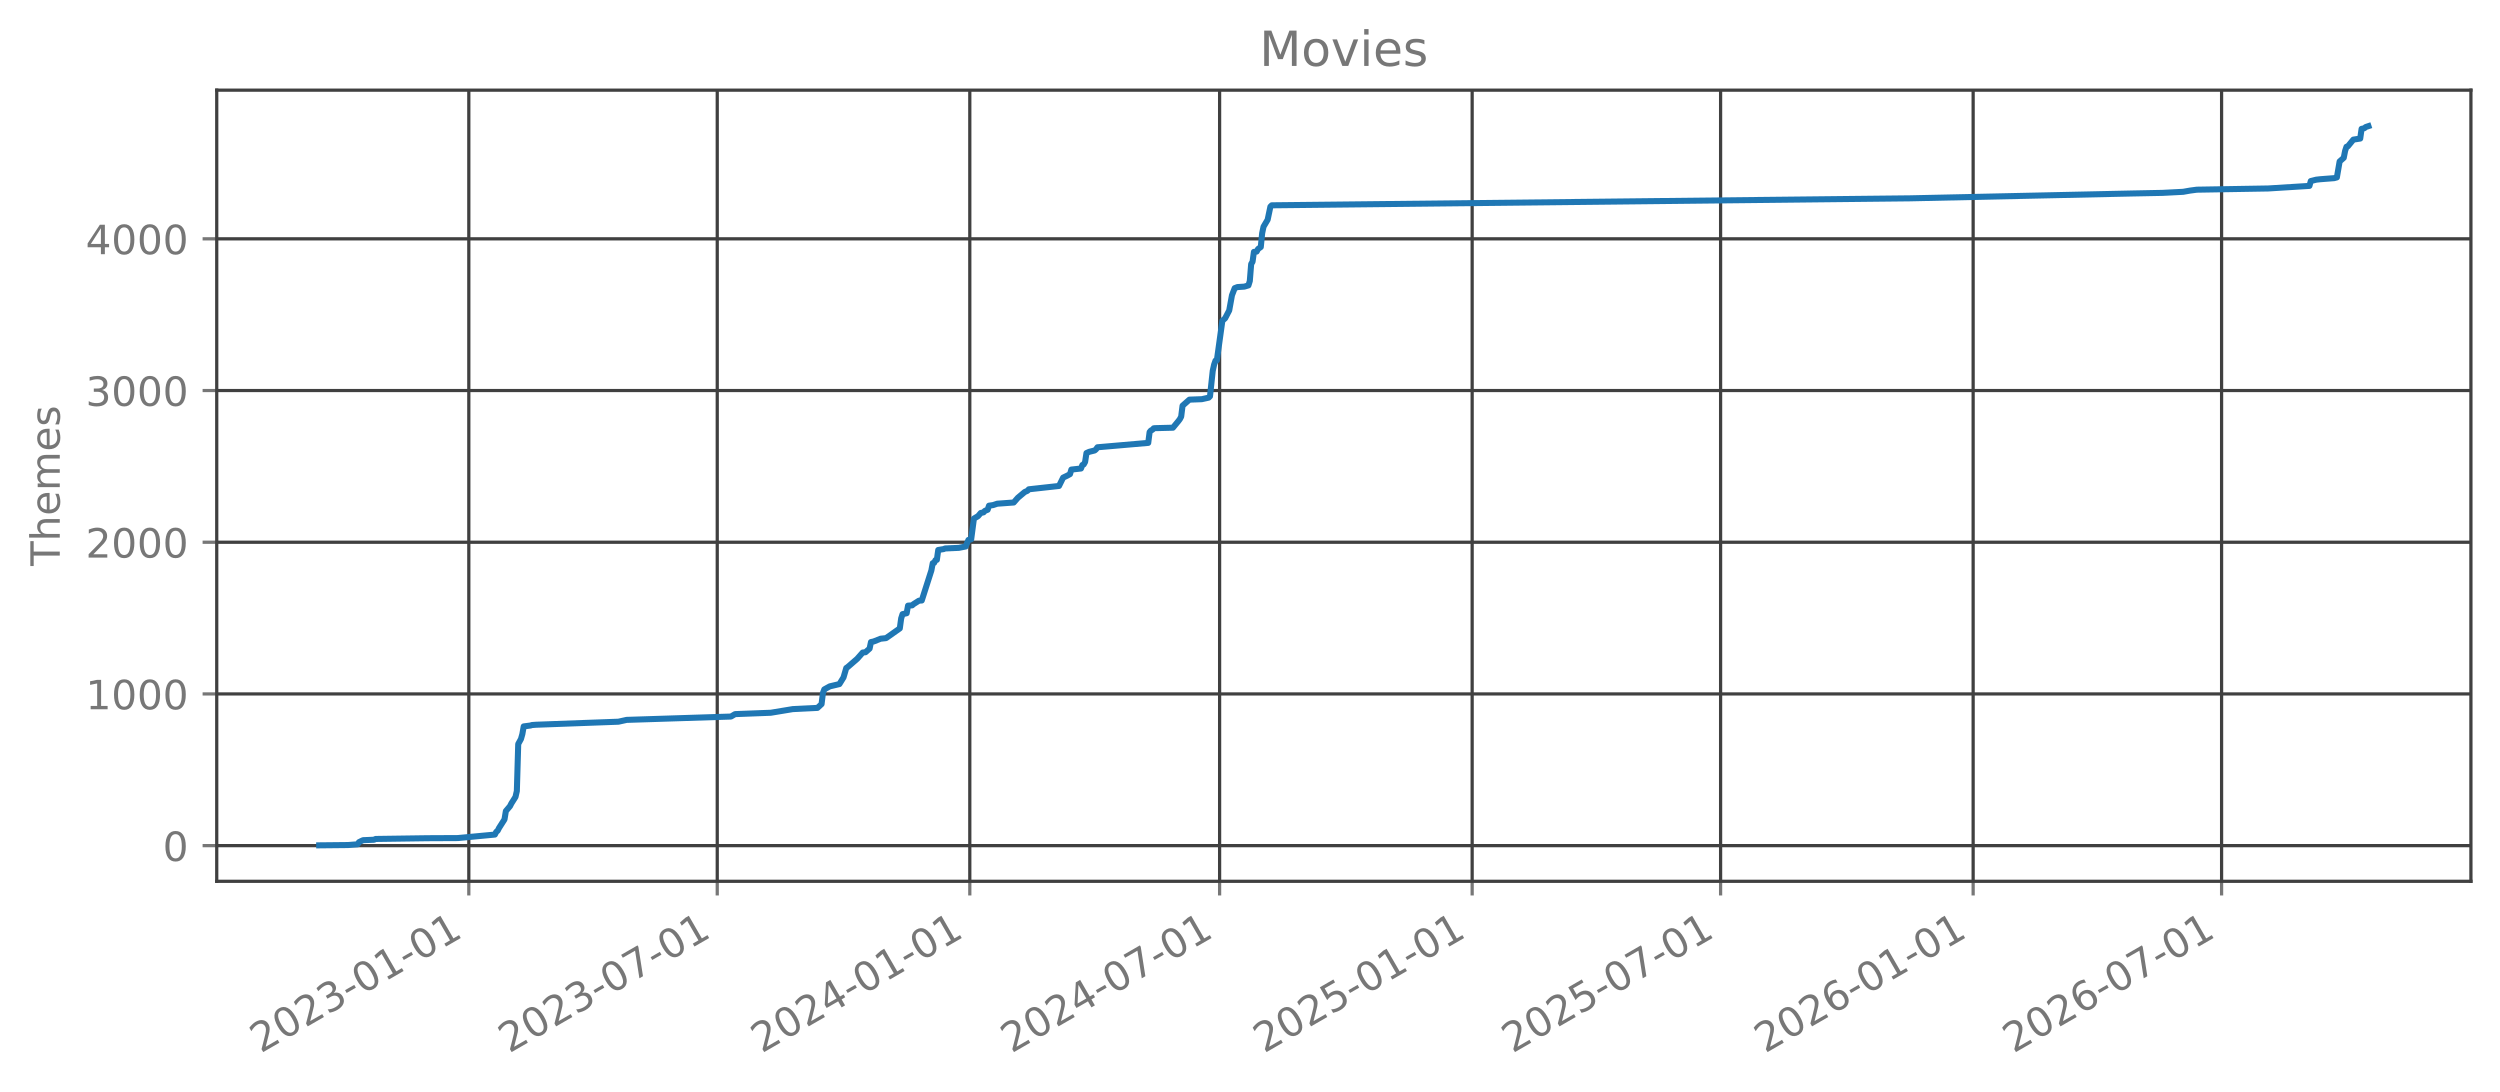
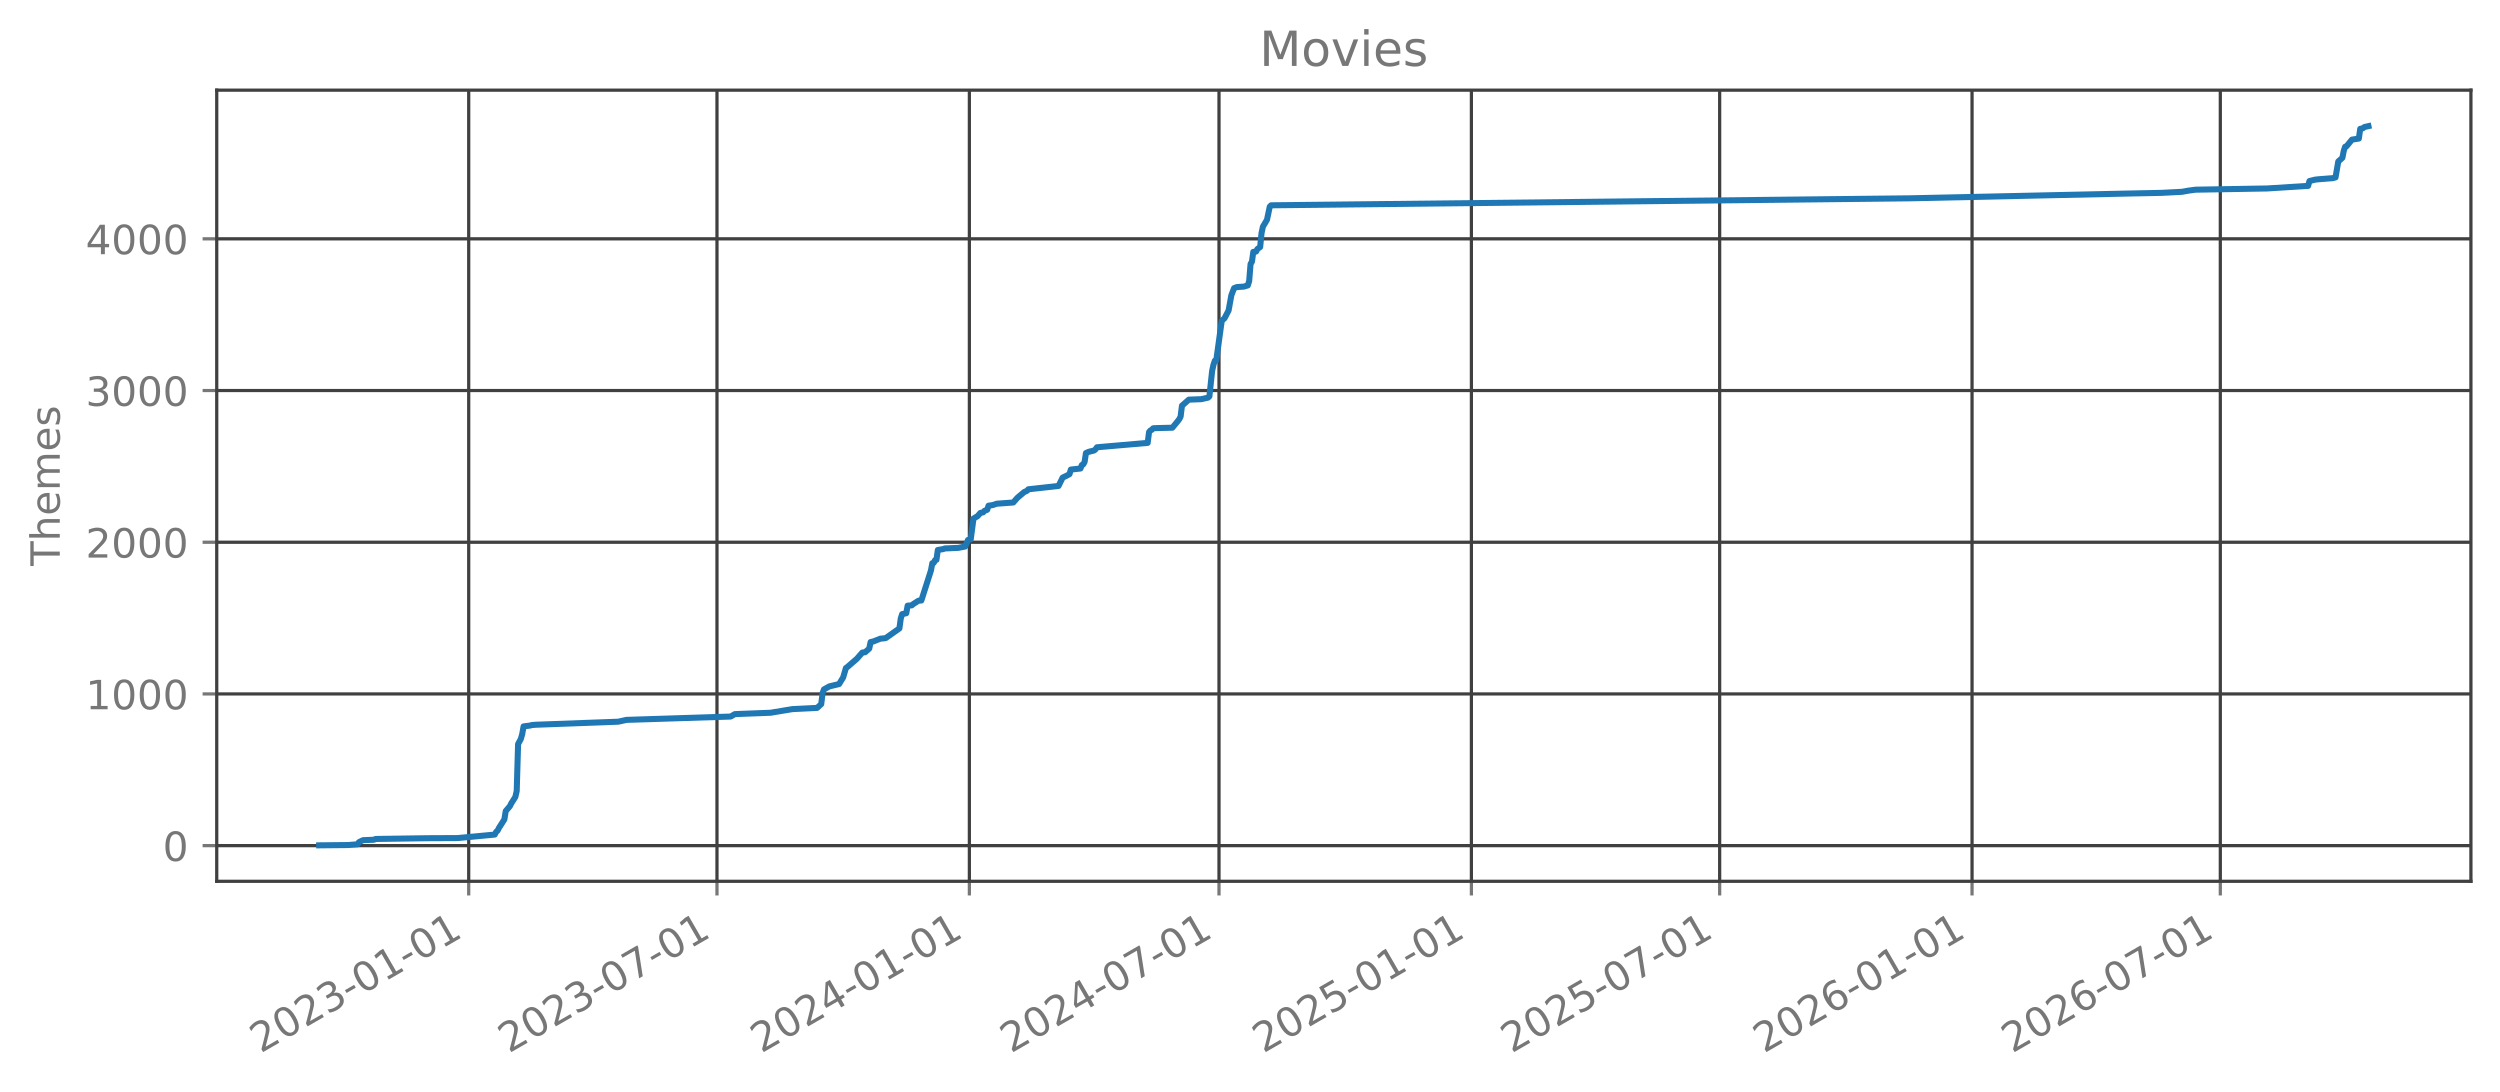
<svg xmlns="http://www.w3.org/2000/svg" xmlns:xlink="http://www.w3.org/1999/xlink" width="618.851pt" height="270.076pt" viewBox="0 0 618.851 270.076" version="1.1">
  <defs>
    <style type="text/css">*{stroke-linejoin: round; stroke-linecap: butt}</style>
  </defs>
  <g id="figure_1">
    <g id="patch_1">
      <path d="M 0 270.076  L 618.851 270.076  L 618.851 -0  L 0 -0  L 0 270.076  z " style="fill: none; opacity: 0" />
    </g>
    <g id="axes_1">
      <g id="patch_2">
        <path d="M 53.651 218.158  L 611.651 218.158  L 611.651 22.318  L 53.651 22.318  L 53.651 218.158  z " style="fill: none; opacity: 0" />
      </g>
      <g id="matplotlib.axis_1">
        <g id="xtick_1">
          <g id="line2d_1">
-             <path d="M 116.049 218.158  L 116.049 22.318  " clip-path="url(#p4e66aa0e01)" style="fill: none; stroke: #404040; stroke-width: 0.8; stroke-linecap: square" />
+             <path d="M 116.024 218.158  L 116.024 22.318  " clip-path="url(#p466310e567)" style="fill: none; stroke: #404040; stroke-width: 0.8; stroke-linecap: square" />
          </g>
          <g id="line2d_2">
            <defs>
-               <path id="m5df601612a" d="M 0 0  L 0 3.5  " style="stroke: #777777; stroke-width: 0.8" />
+               <path id="mccdd8bb65f" d="M 0 0  L 0 3.5  " style="stroke: #777777; stroke-width: 0.8" />
            </defs>
            <g>
-               <use xlink:href="#m5df601612a" x="116.049" y="218.158" style="fill: #777777; stroke: #777777; stroke-width: 0.8" />
+               <use xlink:href="#mccdd8bb65f" x="116.024" y="218.158" style="fill: #777777; stroke: #777777; stroke-width: 0.8" />
            </g>
          </g>
          <g id="text_1">
-             <g style="fill: #777777" transform="translate(64.51829 260.7957) rotate(-30) scale(0.1 -0.1)">
+             <g style="fill: #777777" transform="translate(64.4935 260.7957) rotate(-30) scale(0.1 -0.1)">
              <defs>
                <path id="DejaVuSans-15" d="M 1228 531  L 3431 531  L 3431 0  L 469 0  L 469 531  Q 828 903 1448 1529  Q 2069 2156 2228 2338  Q 2531 2678 2651 2914  Q 2772 3150 2772 3378  Q 2772 3750 2511 3984  Q 2250 4219 1831 4219  Q 1534 4219 1204 4116  Q 875 4013 500 3803  L 500 4441  Q 881 4594 1212 4672  Q 1544 4750 1819 4750  Q 2544 4750 2975 4387  Q 3406 4025 3406 3419  Q 3406 3131 3298 2873  Q 3191 2616 2906 2266  Q 2828 2175 2409 1742  Q 1991 1309 1228 531  z " transform="scale(0.015625)" />
                <path id="DejaVuSans-13" d="M 2034 4250  Q 1547 4250 1301 3770  Q 1056 3291 1056 2328  Q 1056 1369 1301 889  Q 1547 409 2034 409  Q 2525 409 2770 889  Q 3016 1369 3016 2328  Q 3016 3291 2770 3770  Q 2525 4250 2034 4250  z M 2034 4750  Q 2819 4750 3233 4129  Q 3647 3509 3647 2328  Q 3647 1150 3233 529  Q 2819 -91 2034 -91  Q 1250 -91 836 529  Q 422 1150 422 2328  Q 422 3509 836 4129  Q 1250 4750 2034 4750  z " transform="scale(0.015625)" />
                <path id="DejaVuSans-16" d="M 2597 2516  Q 3050 2419 3304 2112  Q 3559 1806 3559 1356  Q 3559 666 3084 287  Q 2609 -91 1734 -91  Q 1441 -91 1130 -33  Q 819 25 488 141  L 488 750  Q 750 597 1062 519  Q 1375 441 1716 441  Q 2309 441 2620 675  Q 2931 909 2931 1356  Q 2931 1769 2642 2001  Q 2353 2234 1838 2234  L 1294 2234  L 1294 2753  L 1863 2753  Q 2328 2753 2575 2939  Q 2822 3125 2822 3475  Q 2822 3834 2567 4026  Q 2313 4219 1838 4219  Q 1578 4219 1281 4162  Q 984 4106 628 3988  L 628 4550  Q 988 4650 1302 4700  Q 1616 4750 1894 4750  Q 2613 4750 3031 4423  Q 3450 4097 3450 3541  Q 3450 3153 3228 2886  Q 3006 2619 2597 2516  z " transform="scale(0.015625)" />
                <path id="DejaVuSans-10" d="M 313 2009  L 1997 2009  L 1997 1497  L 313 1497  L 313 2009  z " transform="scale(0.015625)" />
                <path id="DejaVuSans-14" d="M 794 531  L 1825 531  L 1825 4091  L 703 3866  L 703 4441  L 1819 4666  L 2450 4666  L 2450 531  L 3481 531  L 3481 0  L 794 0  L 794 531  z " transform="scale(0.015625)" />
              </defs>
              <use xlink:href="#DejaVuSans-15" />
              <use xlink:href="#DejaVuSans-13" transform="translate(63.625 0)" />
              <use xlink:href="#DejaVuSans-15" transform="translate(127.25 0)" />
              <use xlink:href="#DejaVuSans-16" transform="translate(190.875 0)" />
              <use xlink:href="#DejaVuSans-10" transform="translate(254.5 0)" />
              <use xlink:href="#DejaVuSans-13" transform="translate(290.5781 0)" />
              <use xlink:href="#DejaVuSans-14" transform="translate(354.2031 0)" />
              <use xlink:href="#DejaVuSans-10" transform="translate(417.8281 0)" />
              <use xlink:href="#DejaVuSans-13" transform="translate(453.9062 0)" />
              <use xlink:href="#DejaVuSans-14" transform="translate(517.5312 0)" />
            </g>
          </g>
        </g>
        <g id="xtick_2">
          <g id="line2d_3">
-             <path d="M 177.547 218.158  L 177.547 22.318  " clip-path="url(#p4e66aa0e01)" style="fill: none; stroke: #404040; stroke-width: 0.8; stroke-linecap: square" />
+             <path d="M 177.481 218.158  L 177.481 22.318  " clip-path="url(#p466310e567)" style="fill: none; stroke: #404040; stroke-width: 0.8; stroke-linecap: square" />
          </g>
          <g id="line2d_4">
            <g>
-               <use xlink:href="#m5df601612a" x="177.547" y="218.158" style="fill: #777777; stroke: #777777; stroke-width: 0.8" />
+               <use xlink:href="#mccdd8bb65f" x="177.481" y="218.158" style="fill: #777777; stroke: #777777; stroke-width: 0.8" />
            </g>
          </g>
          <g id="text_2">
-             <g style="fill: #777777" transform="translate(126.0162 260.7957) rotate(-30) scale(0.1 -0.1)">
+             <g style="fill: #777777" transform="translate(125.9502 260.7957) rotate(-30) scale(0.1 -0.1)">
              <defs>
                <path id="DejaVuSans-1a" d="M 525 4666  L 3525 4666  L 3525 4397  L 1831 0  L 1172 0  L 2766 4134  L 525 4134  L 525 4666  z " transform="scale(0.015625)" />
              </defs>
              <use xlink:href="#DejaVuSans-15" />
              <use xlink:href="#DejaVuSans-13" transform="translate(63.625 0)" />
              <use xlink:href="#DejaVuSans-15" transform="translate(127.25 0)" />
              <use xlink:href="#DejaVuSans-16" transform="translate(190.875 0)" />
              <use xlink:href="#DejaVuSans-10" transform="translate(254.5 0)" />
              <use xlink:href="#DejaVuSans-13" transform="translate(290.5781 0)" />
              <use xlink:href="#DejaVuSans-1a" transform="translate(354.2031 0)" />
              <use xlink:href="#DejaVuSans-10" transform="translate(417.8281 0)" />
              <use xlink:href="#DejaVuSans-13" transform="translate(453.9062 0)" />
              <use xlink:href="#DejaVuSans-14" transform="translate(517.5312 0)" />
            </g>
          </g>
        </g>
        <g id="xtick_3">
          <g id="line2d_5">
-             <path d="M 240.064 218.158  L 240.064 22.318  " clip-path="url(#p4e66aa0e01)" style="fill: none; stroke: #404040; stroke-width: 0.8; stroke-linecap: square" />
+             <path d="M 239.956 218.158  L 239.956 22.318  " clip-path="url(#p466310e567)" style="fill: none; stroke: #404040; stroke-width: 0.8; stroke-linecap: square" />
          </g>
          <g id="line2d_6">
            <g>
-               <use xlink:href="#m5df601612a" x="240.064" y="218.158" style="fill: #777777; stroke: #777777; stroke-width: 0.8" />
+               <use xlink:href="#mccdd8bb65f" x="239.956" y="218.158" style="fill: #777777; stroke: #777777; stroke-width: 0.8" />
            </g>
          </g>
          <g id="text_3">
-             <g style="fill: #777777" transform="translate(188.5334 260.7957) rotate(-30) scale(0.1 -0.1)">
+             <g style="fill: #777777" transform="translate(188.4256 260.7957) rotate(-30) scale(0.1 -0.1)">
              <defs>
                <path id="DejaVuSans-17" d="M 2419 4116  L 825 1625  L 2419 1625  L 2419 4116  z M 2253 4666  L 3047 4666  L 3047 1625  L 3713 1625  L 3713 1100  L 3047 1100  L 3047 0  L 2419 0  L 2419 1100  L 313 1100  L 313 1709  L 2253 4666  z " transform="scale(0.015625)" />
              </defs>
              <use xlink:href="#DejaVuSans-15" />
              <use xlink:href="#DejaVuSans-13" transform="translate(63.625 0)" />
              <use xlink:href="#DejaVuSans-15" transform="translate(127.25 0)" />
              <use xlink:href="#DejaVuSans-17" transform="translate(190.875 0)" />
              <use xlink:href="#DejaVuSans-10" transform="translate(254.5 0)" />
              <use xlink:href="#DejaVuSans-13" transform="translate(290.5781 0)" />
              <use xlink:href="#DejaVuSans-14" transform="translate(354.2031 0)" />
              <use xlink:href="#DejaVuSans-10" transform="translate(417.8281 0)" />
              <use xlink:href="#DejaVuSans-13" transform="translate(453.9062 0)" />
              <use xlink:href="#DejaVuSans-14" transform="translate(517.5312 0)" />
            </g>
          </g>
        </g>
        <g id="xtick_4">
          <g id="line2d_7">
-             <path d="M 301.902 218.158  L 301.902 22.318  " clip-path="url(#p4e66aa0e01)" style="fill: none; stroke: #404040; stroke-width: 0.8; stroke-linecap: square" />
+             <path d="M 301.753 218.158  L 301.753 22.318  " clip-path="url(#p466310e567)" style="fill: none; stroke: #404040; stroke-width: 0.8; stroke-linecap: square" />
          </g>
          <g id="line2d_8">
            <g>
-               <use xlink:href="#m5df601612a" x="301.902" y="218.158" style="fill: #777777; stroke: #777777; stroke-width: 0.8" />
+               <use xlink:href="#mccdd8bb65f" x="301.753" y="218.158" style="fill: #777777; stroke: #777777; stroke-width: 0.8" />
            </g>
          </g>
          <g id="text_4">
-             <g style="fill: #777777" transform="translate(250.3711 260.7957) rotate(-30) scale(0.1 -0.1)">
+             <g style="fill: #777777" transform="translate(250.2219 260.7957) rotate(-30) scale(0.1 -0.1)">
              <use xlink:href="#DejaVuSans-15" />
              <use xlink:href="#DejaVuSans-13" transform="translate(63.625 0)" />
              <use xlink:href="#DejaVuSans-15" transform="translate(127.25 0)" />
              <use xlink:href="#DejaVuSans-17" transform="translate(190.875 0)" />
              <use xlink:href="#DejaVuSans-10" transform="translate(254.5 0)" />
              <use xlink:href="#DejaVuSans-13" transform="translate(290.5781 0)" />
              <use xlink:href="#DejaVuSans-1a" transform="translate(354.2031 0)" />
              <use xlink:href="#DejaVuSans-10" transform="translate(417.8281 0)" />
              <use xlink:href="#DejaVuSans-13" transform="translate(453.9062 0)" />
              <use xlink:href="#DejaVuSans-14" transform="translate(517.5312 0)" />
            </g>
          </g>
        </g>
        <g id="xtick_5">
          <g id="line2d_9">
-             <path d="M 364.419 218.158  L 364.419 22.318  " clip-path="url(#p4e66aa0e01)" style="fill: none; stroke: #404040; stroke-width: 0.8; stroke-linecap: square" />
+             <path d="M 364.228 218.158  L 364.228 22.318  " clip-path="url(#p466310e567)" style="fill: none; stroke: #404040; stroke-width: 0.8; stroke-linecap: square" />
          </g>
          <g id="line2d_10">
            <g>
-               <use xlink:href="#m5df601612a" x="364.419" y="218.158" style="fill: #777777; stroke: #777777; stroke-width: 0.8" />
+               <use xlink:href="#mccdd8bb65f" x="364.228" y="218.158" style="fill: #777777; stroke: #777777; stroke-width: 0.8" />
            </g>
          </g>
          <g id="text_5">
-             <g style="fill: #777777" transform="translate(312.8883 260.7957) rotate(-30) scale(0.1 -0.1)">
+             <g style="fill: #777777" transform="translate(312.6972 260.7957) rotate(-30) scale(0.1 -0.1)">
              <defs>
                <path id="DejaVuSans-18" d="M 691 4666  L 3169 4666  L 3169 4134  L 1269 4134  L 1269 2991  Q 1406 3038 1543 3061  Q 1681 3084 1819 3084  Q 2600 3084 3056 2656  Q 3513 2228 3513 1497  Q 3513 744 3044 326  Q 2575 -91 1722 -91  Q 1428 -91 1123 -41  Q 819 9 494 109  L 494 744  Q 775 591 1075 516  Q 1375 441 1709 441  Q 2250 441 2565 725  Q 2881 1009 2881 1497  Q 2881 1984 2565 2268  Q 2250 2553 1709 2553  Q 1456 2553 1204 2497  Q 953 2441 691 2322  L 691 4666  z " transform="scale(0.015625)" />
              </defs>
              <use xlink:href="#DejaVuSans-15" />
              <use xlink:href="#DejaVuSans-13" transform="translate(63.625 0)" />
              <use xlink:href="#DejaVuSans-15" transform="translate(127.25 0)" />
              <use xlink:href="#DejaVuSans-18" transform="translate(190.875 0)" />
              <use xlink:href="#DejaVuSans-10" transform="translate(254.5 0)" />
              <use xlink:href="#DejaVuSans-13" transform="translate(290.5781 0)" />
              <use xlink:href="#DejaVuSans-14" transform="translate(354.2031 0)" />
              <use xlink:href="#DejaVuSans-10" transform="translate(417.8281 0)" />
              <use xlink:href="#DejaVuSans-13" transform="translate(453.9062 0)" />
              <use xlink:href="#DejaVuSans-14" transform="translate(517.5312 0)" />
            </g>
          </g>
        </g>
        <g id="xtick_6">
          <g id="line2d_11">
-             <path d="M 425.917 218.158  L 425.917 22.318  " clip-path="url(#p4e66aa0e01)" style="fill: none; stroke: #404040; stroke-width: 0.8; stroke-linecap: square" />
+             <path d="M 425.685 218.158  L 425.685 22.318  " clip-path="url(#p466310e567)" style="fill: none; stroke: #404040; stroke-width: 0.8; stroke-linecap: square" />
          </g>
          <g id="line2d_12">
            <g>
-               <use xlink:href="#m5df601612a" x="425.917" y="218.158" style="fill: #777777; stroke: #777777; stroke-width: 0.8" />
+               <use xlink:href="#mccdd8bb65f" x="425.685" y="218.158" style="fill: #777777; stroke: #777777; stroke-width: 0.8" />
            </g>
          </g>
          <g id="text_6">
-             <g style="fill: #777777" transform="translate(374.3862 260.7957) rotate(-30) scale(0.1 -0.1)">
+             <g style="fill: #777777" transform="translate(374.154 260.7957) rotate(-30) scale(0.1 -0.1)">
              <use xlink:href="#DejaVuSans-15" />
              <use xlink:href="#DejaVuSans-13" transform="translate(63.625 0)" />
              <use xlink:href="#DejaVuSans-15" transform="translate(127.25 0)" />
              <use xlink:href="#DejaVuSans-18" transform="translate(190.875 0)" />
              <use xlink:href="#DejaVuSans-10" transform="translate(254.5 0)" />
              <use xlink:href="#DejaVuSans-13" transform="translate(290.5781 0)" />
              <use xlink:href="#DejaVuSans-1a" transform="translate(354.2031 0)" />
              <use xlink:href="#DejaVuSans-10" transform="translate(417.8281 0)" />
              <use xlink:href="#DejaVuSans-13" transform="translate(453.9062 0)" />
              <use xlink:href="#DejaVuSans-14" transform="translate(517.5312 0)" />
            </g>
          </g>
        </g>
        <g id="xtick_7">
          <g id="line2d_13">
-             <path d="M 488.434 218.158  L 488.434 22.318  " clip-path="url(#p4e66aa0e01)" style="fill: none; stroke: #404040; stroke-width: 0.8; stroke-linecap: square" />
+             <path d="M 488.16 218.158  L 488.16 22.318  " clip-path="url(#p466310e567)" style="fill: none; stroke: #404040; stroke-width: 0.8; stroke-linecap: square" />
          </g>
          <g id="line2d_14">
            <g>
-               <use xlink:href="#m5df601612a" x="488.434" y="218.158" style="fill: #777777; stroke: #777777; stroke-width: 0.8" />
+               <use xlink:href="#mccdd8bb65f" x="488.16" y="218.158" style="fill: #777777; stroke: #777777; stroke-width: 0.8" />
            </g>
          </g>
          <g id="text_7">
-             <g style="fill: #777777" transform="translate(436.9034 260.7957) rotate(-30) scale(0.1 -0.1)">
+             <g style="fill: #777777" transform="translate(436.6293 260.7957) rotate(-30) scale(0.1 -0.1)">
              <defs>
                <path id="DejaVuSans-19" d="M 2113 2584  Q 1688 2584 1439 2293  Q 1191 2003 1191 1497  Q 1191 994 1439 701  Q 1688 409 2113 409  Q 2538 409 2786 701  Q 3034 994 3034 1497  Q 3034 2003 2786 2293  Q 2538 2584 2113 2584  z M 3366 4563  L 3366 3988  Q 3128 4100 2886 4159  Q 2644 4219 2406 4219  Q 1781 4219 1451 3797  Q 1122 3375 1075 2522  Q 1259 2794 1537 2939  Q 1816 3084 2150 3084  Q 2853 3084 3261 2657  Q 3669 2231 3669 1497  Q 3669 778 3244 343  Q 2819 -91 2113 -91  Q 1303 -91 875 529  Q 447 1150 447 2328  Q 447 3434 972 4092  Q 1497 4750 2381 4750  Q 2619 4750 2861 4703  Q 3103 4656 3366 4563  z " transform="scale(0.015625)" />
              </defs>
              <use xlink:href="#DejaVuSans-15" />
              <use xlink:href="#DejaVuSans-13" transform="translate(63.625 0)" />
              <use xlink:href="#DejaVuSans-15" transform="translate(127.25 0)" />
              <use xlink:href="#DejaVuSans-19" transform="translate(190.875 0)" />
              <use xlink:href="#DejaVuSans-10" transform="translate(254.5 0)" />
              <use xlink:href="#DejaVuSans-13" transform="translate(290.5781 0)" />
              <use xlink:href="#DejaVuSans-14" transform="translate(354.2031 0)" />
              <use xlink:href="#DejaVuSans-10" transform="translate(417.8281 0)" />
              <use xlink:href="#DejaVuSans-13" transform="translate(453.9062 0)" />
              <use xlink:href="#DejaVuSans-14" transform="translate(517.5312 0)" />
            </g>
          </g>
        </g>
        <g id="xtick_8">
          <g id="line2d_15">
-             <path d="M 549.932 218.158  L 549.932 22.318  " clip-path="url(#p4e66aa0e01)" style="fill: none; stroke: #404040; stroke-width: 0.8; stroke-linecap: square" />
+             <path d="M 549.617 218.158  L 549.617 22.318  " clip-path="url(#p466310e567)" style="fill: none; stroke: #404040; stroke-width: 0.8; stroke-linecap: square" />
          </g>
          <g id="line2d_16">
            <g>
-               <use xlink:href="#m5df601612a" x="549.932" y="218.158" style="fill: #777777; stroke: #777777; stroke-width: 0.8" />
+               <use xlink:href="#mccdd8bb65f" x="549.617" y="218.158" style="fill: #777777; stroke: #777777; stroke-width: 0.8" />
            </g>
          </g>
          <g id="text_8">
-             <g style="fill: #777777" transform="translate(498.4013 260.7957) rotate(-30) scale(0.1 -0.1)">
+             <g style="fill: #777777" transform="translate(498.086 260.7957) rotate(-30) scale(0.1 -0.1)">
              <use xlink:href="#DejaVuSans-15" />
              <use xlink:href="#DejaVuSans-13" transform="translate(63.625 0)" />
              <use xlink:href="#DejaVuSans-15" transform="translate(127.25 0)" />
              <use xlink:href="#DejaVuSans-19" transform="translate(190.875 0)" />
              <use xlink:href="#DejaVuSans-10" transform="translate(254.5 0)" />
              <use xlink:href="#DejaVuSans-13" transform="translate(290.5781 0)" />
              <use xlink:href="#DejaVuSans-1a" transform="translate(354.2031 0)" />
              <use xlink:href="#DejaVuSans-10" transform="translate(417.8281 0)" />
              <use xlink:href="#DejaVuSans-13" transform="translate(453.9062 0)" />
              <use xlink:href="#DejaVuSans-14" transform="translate(517.5312 0)" />
            </g>
          </g>
        </g>
      </g>
      <g id="matplotlib.axis_2">
        <g id="ytick_1">
          <g id="line2d_17">
-             <path d="M 53.651 209.331  L 611.651 209.331  " clip-path="url(#p4e66aa0e01)" style="fill: none; stroke: #404040; stroke-width: 0.8; stroke-linecap: square" />
+             <path d="M 53.651 209.331  L 611.651 209.331  " clip-path="url(#p466310e567)" style="fill: none; stroke: #404040; stroke-width: 0.8; stroke-linecap: square" />
          </g>
          <g id="line2d_18">
            <defs>
-               <path id="mcce12c1d12" d="M 0 0  L -3.5 0  " style="stroke: #777777; stroke-width: 0.8" />
+               <path id="m7d94b0bab1" d="M 0 0  L -3.5 0  " style="stroke: #777777; stroke-width: 0.8" />
            </defs>
            <g>
-               <use xlink:href="#mcce12c1d12" x="53.651" y="209.331" style="fill: #777777; stroke: #777777; stroke-width: 0.8" />
+               <use xlink:href="#m7d94b0bab1" x="53.651" y="209.331" style="fill: #777777; stroke: #777777; stroke-width: 0.8" />
            </g>
          </g>
          <g id="text_9">
            <g style="fill: #777777" transform="translate(40.28828 213.1302) scale(0.1 -0.1)">
              <use xlink:href="#DejaVuSans-13" />
            </g>
          </g>
        </g>
        <g id="ytick_2">
          <g id="line2d_19">
-             <path d="M 53.651 171.779  L 611.651 171.779  " clip-path="url(#p4e66aa0e01)" style="fill: none; stroke: #404040; stroke-width: 0.8; stroke-linecap: square" />
+             <path d="M 53.651 171.779  L 611.651 171.779  " clip-path="url(#p466310e567)" style="fill: none; stroke: #404040; stroke-width: 0.8; stroke-linecap: square" />
          </g>
          <g id="line2d_20">
            <g>
-               <use xlink:href="#mcce12c1d12" x="53.651" y="171.779" style="fill: #777777; stroke: #777777; stroke-width: 0.8" />
+               <use xlink:href="#m7d94b0bab1" x="53.651" y="171.779" style="fill: #777777; stroke: #777777; stroke-width: 0.8" />
            </g>
          </g>
          <g id="text_10">
            <g style="fill: #777777" transform="translate(21.20078 175.5777) scale(0.1 -0.1)">
              <use xlink:href="#DejaVuSans-14" />
              <use xlink:href="#DejaVuSans-13" transform="translate(63.625 0)" />
              <use xlink:href="#DejaVuSans-13" transform="translate(127.25 0)" />
              <use xlink:href="#DejaVuSans-13" transform="translate(190.875 0)" />
            </g>
          </g>
        </g>
        <g id="ytick_3">
          <g id="line2d_21">
-             <path d="M 53.651 134.226  L 611.651 134.226  " clip-path="url(#p4e66aa0e01)" style="fill: none; stroke: #404040; stroke-width: 0.8; stroke-linecap: square" />
+             <path d="M 53.651 134.226  L 611.651 134.226  " clip-path="url(#p466310e567)" style="fill: none; stroke: #404040; stroke-width: 0.8; stroke-linecap: square" />
          </g>
          <g id="line2d_22">
            <g>
-               <use xlink:href="#mcce12c1d12" x="53.651" y="134.226" style="fill: #777777; stroke: #777777; stroke-width: 0.8" />
+               <use xlink:href="#m7d94b0bab1" x="53.651" y="134.226" style="fill: #777777; stroke: #777777; stroke-width: 0.8" />
            </g>
          </g>
          <g id="text_11">
            <g style="fill: #777777" transform="translate(21.20078 138.0253) scale(0.1 -0.1)">
              <use xlink:href="#DejaVuSans-15" />
              <use xlink:href="#DejaVuSans-13" transform="translate(63.625 0)" />
              <use xlink:href="#DejaVuSans-13" transform="translate(127.25 0)" />
              <use xlink:href="#DejaVuSans-13" transform="translate(190.875 0)" />
            </g>
          </g>
        </g>
        <g id="ytick_4">
          <g id="line2d_23">
-             <path d="M 53.651 96.674  L 611.651 96.674  " clip-path="url(#p4e66aa0e01)" style="fill: none; stroke: #404040; stroke-width: 0.8; stroke-linecap: square" />
+             <path d="M 53.651 96.674  L 611.651 96.674  " clip-path="url(#p466310e567)" style="fill: none; stroke: #404040; stroke-width: 0.8; stroke-linecap: square" />
          </g>
          <g id="line2d_24">
            <g>
-               <use xlink:href="#mcce12c1d12" x="53.651" y="96.674" style="fill: #777777; stroke: #777777; stroke-width: 0.8" />
+               <use xlink:href="#m7d94b0bab1" x="53.651" y="96.674" style="fill: #777777; stroke: #777777; stroke-width: 0.8" />
            </g>
          </g>
          <g id="text_12">
            <g style="fill: #777777" transform="translate(21.20078 100.4728) scale(0.1 -0.1)">
              <use xlink:href="#DejaVuSans-16" />
              <use xlink:href="#DejaVuSans-13" transform="translate(63.625 0)" />
              <use xlink:href="#DejaVuSans-13" transform="translate(127.25 0)" />
              <use xlink:href="#DejaVuSans-13" transform="translate(190.875 0)" />
            </g>
          </g>
        </g>
        <g id="ytick_5">
          <g id="line2d_25">
-             <path d="M 53.651 59.121  L 611.651 59.121  " clip-path="url(#p4e66aa0e01)" style="fill: none; stroke: #404040; stroke-width: 0.8; stroke-linecap: square" />
+             <path d="M 53.651 59.121  L 611.651 59.121  " clip-path="url(#p466310e567)" style="fill: none; stroke: #404040; stroke-width: 0.8; stroke-linecap: square" />
          </g>
          <g id="line2d_26">
            <g>
-               <use xlink:href="#mcce12c1d12" x="53.651" y="59.121" style="fill: #777777; stroke: #777777; stroke-width: 0.8" />
+               <use xlink:href="#m7d94b0bab1" x="53.651" y="59.121" style="fill: #777777; stroke: #777777; stroke-width: 0.8" />
            </g>
          </g>
          <g id="text_13">
            <g style="fill: #777777" transform="translate(21.20078 62.92027) scale(0.1 -0.1)">
              <use xlink:href="#DejaVuSans-17" />
              <use xlink:href="#DejaVuSans-13" transform="translate(63.625 0)" />
              <use xlink:href="#DejaVuSans-13" transform="translate(127.25 0)" />
              <use xlink:href="#DejaVuSans-13" transform="translate(190.875 0)" />
            </g>
          </g>
        </g>
        <g id="text_14">
          <g style="fill: #777777" transform="translate(14.79844 140.0889) rotate(-90) scale(0.1 -0.1)">
            <defs>
              <path id="DejaVuSans-37" d="M -19 4666  L 3928 4666  L 3928 4134  L 2272 4134  L 2272 0  L 1638 0  L 1638 4134  L -19 4134  L -19 4666  z " transform="scale(0.015625)" />
              <path id="DejaVuSans-4b" d="M 3513 2113  L 3513 0  L 2938 0  L 2938 2094  Q 2938 2591 2744 2837  Q 2550 3084 2163 3084  Q 1697 3084 1428 2787  Q 1159 2491 1159 1978  L 1159 0  L 581 0  L 581 4863  L 1159 4863  L 1159 2956  Q 1366 3272 1645 3428  Q 1925 3584 2291 3584  Q 2894 3584 3203 3211  Q 3513 2838 3513 2113  z " transform="scale(0.015625)" />
              <path id="DejaVuSans-48" d="M 3597 1894  L 3597 1613  L 953 1613  Q 991 1019 1311 708  Q 1631 397 2203 397  Q 2534 397 2845 478  Q 3156 559 3463 722  L 3463 178  Q 3153 47 2828 -22  Q 2503 -91 2169 -91  Q 1331 -91 842 396  Q 353 884 353 1716  Q 353 2575 817 3079  Q 1281 3584 2069 3584  Q 2775 3584 3186 3129  Q 3597 2675 3597 1894  z M 3022 2063  Q 3016 2534 2758 2815  Q 2500 3097 2075 3097  Q 1594 3097 1305 2825  Q 1016 2553 972 2059  L 3022 2063  z " transform="scale(0.015625)" />
              <path id="DejaVuSans-50" d="M 3328 2828  Q 3544 3216 3844 3400  Q 4144 3584 4550 3584  Q 5097 3584 5394 3201  Q 5691 2819 5691 2113  L 5691 0  L 5113 0  L 5113 2094  Q 5113 2597 4934 2840  Q 4756 3084 4391 3084  Q 3944 3084 3684 2787  Q 3425 2491 3425 1978  L 3425 0  L 2847 0  L 2847 2094  Q 2847 2600 2669 2842  Q 2491 3084 2119 3084  Q 1678 3084 1418 2786  Q 1159 2488 1159 1978  L 1159 0  L 581 0  L 581 3500  L 1159 3500  L 1159 2956  Q 1356 3278 1631 3431  Q 1906 3584 2284 3584  Q 2666 3584 2933 3390  Q 3200 3197 3328 2828  z " transform="scale(0.015625)" />
              <path id="DejaVuSans-56" d="M 2834 3397  L 2834 2853  Q 2591 2978 2328 3040  Q 2066 3103 1784 3103  Q 1356 3103 1142 2972  Q 928 2841 928 2578  Q 928 2378 1081 2264  Q 1234 2150 1697 2047  L 1894 2003  Q 2506 1872 2764 1633  Q 3022 1394 3022 966  Q 3022 478 2636 193  Q 2250 -91 1575 -91  Q 1294 -91 989 -36  Q 684 19 347 128  L 347 722  Q 666 556 975 473  Q 1284 391 1588 391  Q 1994 391 2212 530  Q 2431 669 2431 922  Q 2431 1156 2273 1281  Q 2116 1406 1581 1522  L 1381 1569  Q 847 1681 609 1914  Q 372 2147 372 2553  Q 372 3047 722 3315  Q 1072 3584 1716 3584  Q 2034 3584 2315 3537  Q 2597 3491 2834 3397  z " transform="scale(0.015625)" />
            </defs>
            <use xlink:href="#DejaVuSans-37" />
            <use xlink:href="#DejaVuSans-4b" transform="translate(61.07812 0)" />
            <use xlink:href="#DejaVuSans-48" transform="translate(124.4531 0)" />
            <use xlink:href="#DejaVuSans-50" transform="translate(185.9844 0)" />
            <use xlink:href="#DejaVuSans-48" transform="translate(283.3906 0)" />
            <use xlink:href="#DejaVuSans-56" transform="translate(344.9219 0)" />
          </g>
        </g>
      </g>
      <g id="line2d_27">
-         <path d="M 79.014 209.256  L 86.15 209.181  L 88.528 208.993  L 88.868 208.468  L 89.547 208.13  L 89.887 207.98  L 92.605 207.867  L 92.945 207.679  L 105.856 207.491  L 113.331 207.454  L 122.505 206.59  L 122.844 205.914  L 123.184 205.651  L 123.524 204.975  L 124.883 202.835  L 125.223 200.769  L 126.242 199.568  L 126.582 198.892  L 127.601 197.277  L 127.941 195.813  L 128.281 184.171  L 128.96 182.932  L 129.3 181.73  L 129.64 179.815  L 131.339 179.59  L 131.678 179.477  L 132.698 179.402  L 153.084 178.651  L 155.122 178.2  L 180.945 177.374  L 181.964 176.773  L 190.798 176.435  L 196.234 175.534  L 202.35 175.234  L 203.369 174.295  L 203.709 171.554  L 204.049 170.652  L 205.408 169.901  L 207.786 169.338  L 208.806 167.686  L 209.485 165.357  L 209.825 165.132  L 212.203 163.067  L 213.562 161.527  L 214.242 161.452  L 215.261 160.551  L 215.601 158.936  L 216.28 158.786  L 217.979 158.11  L 219.338 157.96  L 222.736 155.556  L 223.076 153.078  L 223.416 152.026  L 224.435 151.801  L 224.775 149.923  L 225.794 149.848  L 226.134 149.548  L 227.493 148.684  L 228.172 148.647  L 230.551 141.211  L 230.89 139.409  L 231.23 139.334  L 231.57 138.658  L 231.91 138.583  L 232.25 136.142  L 233.609 135.916  L 233.948 135.766  L 237.346 135.616  L 239.045 135.278  L 239.724 133.663  L 240.404 133.513  L 241.083 128.368  L 242.103 127.767  L 242.782 126.979  L 243.462 126.829  L 243.802 126.453  L 244.481 126.19  L 244.821 125.176  L 245.84 125.026  L 246.86 124.688  L 250.937 124.388  L 251.956 123.224  L 253.655 121.797  L 254.334 121.496  L 254.674 121.121  L 262.149 120.294  L 263.168 118.229  L 264.188 117.741  L 264.867 117.365  L 265.207 116.239  L 267.585 115.976  L 267.925 115.112  L 268.265 114.962  L 268.605 114.361  L 268.944 112.146  L 269.624 111.845  L 270.983 111.507  L 271.323 111.207  L 271.663 110.719  L 284.234 109.63  L 284.574 106.963  L 284.913 106.55  L 285.253 106.4  L 285.593 106.025  L 285.933 105.987  L 290.35 105.874  L 291.709 104.222  L 292.049 103.771  L 292.388 103.133  L 292.728 100.429  L 294.427 98.927  L 297.485 98.814  L 299.184 98.439  L 299.523 98.101  L 300.203 91.792  L 300.543 90.252  L 300.883 89.276  L 301.222 89.201  L 302.581 79.4  L 303.261 78.799  L 304.28 76.846  L 304.96 73.091  L 305.639 71.326  L 306.319 71.063  L 308.018 70.95  L 309.037 70.65  L 309.377 69.561  L 309.716 65.355  L 310.056 64.792  L 310.396 62.351  L 311.076 62.276  L 311.415 61.637  L 312.095 61.149  L 312.435 57.732  L 312.774 56.117  L 313.794 54.39  L 314.473 51.16  L 314.813 50.822  L 472.805 49.095  L 527.847 47.893  L 535.322 47.743  L 540.419 47.48  L 542.117 47.18  L 543.816 46.954  L 561.484 46.654  L 571.677 46.016  L 572.017 44.814  L 573.376 44.476  L 574.395 44.363  L 577.793 44.1  L 578.472 43.913  L 579.152 39.97  L 580.171 39.068  L 580.511 37.341  L 580.851 36.327  L 581.191 36.214  L 582.55 34.562  L 584.249 34.299  L 584.588 31.896  L 585.268 31.746  L 585.608 31.445  L 586.287 31.22  L 586.287 31.22  " clip-path="url(#p4e66aa0e01)" style="fill: none; stroke: #1f77b4; stroke-width: 1.5; stroke-linecap: square" />
+         <path d="M 79.014 209.256  L 86.145 209.181  L 88.522 208.993  L 88.861 208.468  L 89.54 208.13  L 89.88 207.98  L 92.596 207.867  L 92.936 207.679  L 105.838 207.491  L 113.308 207.454  L 122.476 206.59  L 122.815 205.914  L 123.155 205.651  L 123.494 204.975  L 124.852 202.835  L 125.192 200.769  L 126.21 199.568  L 126.55 198.892  L 127.569 197.277  L 127.908 195.813  L 128.248 184.171  L 128.927 182.932  L 129.266 181.73  L 129.606 179.815  L 131.304 179.59  L 131.643 179.477  L 132.662 179.402  L 153.034 178.651  L 155.071 178.2  L 180.876 177.374  L 181.895 176.773  L 190.723 176.435  L 196.156 175.534  L 202.267 175.234  L 203.286 174.295  L 203.626 171.554  L 203.965 170.652  L 205.323 169.901  L 207.7 169.338  L 208.719 167.686  L 209.398 165.357  L 209.737 165.132  L 212.114 163.067  L 213.472 161.527  L 214.151 161.452  L 215.17 160.551  L 215.509 158.936  L 216.189 158.786  L 217.886 158.11  L 219.244 157.96  L 222.64 155.556  L 222.979 153.078  L 223.319 152.026  L 224.338 151.801  L 224.677 149.923  L 225.696 149.848  L 226.035 149.548  L 227.393 148.684  L 228.072 148.647  L 230.449 141.211  L 230.789 139.409  L 231.128 139.334  L 231.468 138.658  L 231.807 138.583  L 232.147 136.142  L 233.505 135.916  L 233.845 135.766  L 237.24 135.616  L 238.938 135.278  L 239.617 133.663  L 240.296 133.513  L 240.975 128.368  L 241.994 127.767  L 242.673 126.979  L 243.352 126.829  L 243.691 126.453  L 244.37 126.19  L 244.71 125.176  L 245.729 125.026  L 246.747 124.688  L 250.822 124.388  L 251.84 123.224  L 253.538 121.797  L 254.217 121.496  L 254.557 121.121  L 262.026 120.294  L 263.045 118.229  L 264.064 117.741  L 264.743 117.365  L 265.082 116.239  L 267.459 115.976  L 267.799 115.112  L 268.138 114.962  L 268.478 114.361  L 268.817 112.146  L 269.496 111.845  L 270.855 111.507  L 271.194 111.207  L 271.534 110.719  L 284.097 109.63  L 284.436 106.963  L 284.776 106.55  L 285.115 106.4  L 285.455 106.025  L 285.794 105.987  L 290.208 105.874  L 291.566 104.222  L 291.906 103.771  L 292.246 103.133  L 292.585 100.429  L 294.283 98.927  L 297.339 98.814  L 299.036 98.439  L 299.376 98.101  L 300.055 91.792  L 300.394 90.252  L 300.734 89.276  L 301.074 89.201  L 302.432 79.4  L 303.111 78.799  L 304.129 76.846  L 304.809 73.091  L 305.488 71.326  L 306.167 71.063  L 307.864 70.95  L 308.883 70.65  L 309.223 69.561  L 309.562 65.355  L 309.902 64.792  L 310.241 62.351  L 310.92 62.276  L 311.26 61.637  L 311.939 61.149  L 312.278 57.732  L 312.618 56.117  L 313.637 54.39  L 314.316 51.16  L 314.655 50.822  L 472.541 49.095  L 527.547 47.893  L 535.017 47.743  L 540.11 47.48  L 541.807 47.18  L 543.505 46.954  L 561.161 46.654  L 571.347 46.016  L 571.687 44.814  L 573.045 44.476  L 574.064 44.363  L 577.459 44.1  L 578.138 43.913  L 578.817 39.97  L 579.836 39.068  L 580.175 37.341  L 580.515 36.327  L 580.855 36.214  L 582.213 34.562  L 583.91 34.299  L 584.25 31.896  L 584.929 31.746  L 585.269 31.445  L 586.287 31.22  L 586.287 31.22  " clip-path="url(#p466310e567)" style="fill: none; stroke: #1f77b4; stroke-width: 1.5; stroke-linecap: square" />
      </g>
      <g id="patch_3">
        <path d="M 53.651 218.158  L 53.651 22.318  " style="fill: none; stroke: #404040; stroke-width: 0.8; stroke-linejoin: miter; stroke-linecap: square" />
      </g>
      <g id="patch_4">
        <path d="M 611.651 218.158  L 611.651 22.318  " style="fill: none; stroke: #404040; stroke-width: 0.8; stroke-linejoin: miter; stroke-linecap: square" />
      </g>
      <g id="patch_5">
        <path d="M 53.651 218.158  L 611.651 218.158  " style="fill: none; stroke: #404040; stroke-width: 0.8; stroke-linejoin: miter; stroke-linecap: square" />
      </g>
      <g id="patch_6">
        <path d="M 53.651 22.318  L 611.651 22.318  " style="fill: none; stroke: #404040; stroke-width: 0.8; stroke-linejoin: miter; stroke-linecap: square" />
      </g>
      <g id="text_15">
        <g style="fill: #777777" transform="translate(311.767 16.31812) scale(0.12 -0.12)">
          <defs>
            <path id="DejaVuSans-30" d="M 628 4666  L 1569 4666  L 2759 1491  L 3956 4666  L 4897 4666  L 4897 0  L 4281 0  L 4281 4097  L 3078 897  L 2444 897  L 1241 4097  L 1241 0  L 628 0  L 628 4666  z " transform="scale(0.015625)" />
            <path id="DejaVuSans-52" d="M 1959 3097  Q 1497 3097 1228 2736  Q 959 2375 959 1747  Q 959 1119 1226 758  Q 1494 397 1959 397  Q 2419 397 2687 759  Q 2956 1122 2956 1747  Q 2956 2369 2687 2733  Q 2419 3097 1959 3097  z M 1959 3584  Q 2709 3584 3137 3096  Q 3566 2609 3566 1747  Q 3566 888 3137 398  Q 2709 -91 1959 -91  Q 1206 -91 779 398  Q 353 888 353 1747  Q 353 2609 779 3096  Q 1206 3584 1959 3584  z " transform="scale(0.015625)" />
            <path id="DejaVuSans-59" d="M 191 3500  L 800 3500  L 1894 563  L 2988 3500  L 3597 3500  L 2284 0  L 1503 0  L 191 3500  z " transform="scale(0.015625)" />
            <path id="DejaVuSans-4c" d="M 603 3500  L 1178 3500  L 1178 0  L 603 0  L 603 3500  z M 603 4863  L 1178 4863  L 1178 4134  L 603 4134  L 603 4863  z " transform="scale(0.015625)" />
          </defs>
          <use xlink:href="#DejaVuSans-30" />
          <use xlink:href="#DejaVuSans-52" transform="translate(86.28125 0)" />
          <use xlink:href="#DejaVuSans-59" transform="translate(147.4688 0)" />
          <use xlink:href="#DejaVuSans-4c" transform="translate(206.6562 0)" />
          <use xlink:href="#DejaVuSans-48" transform="translate(234.4375 0)" />
          <use xlink:href="#DejaVuSans-56" transform="translate(295.9688 0)" />
        </g>
      </g>
    </g>
  </g>
  <defs>
-     <clipPath id="p4e66aa0e01">
+     <clipPath id="p466310e567">
      <rect x="53.651" y="22.318" width="558" height="195.84" />
    </clipPath>
  </defs>
</svg>
